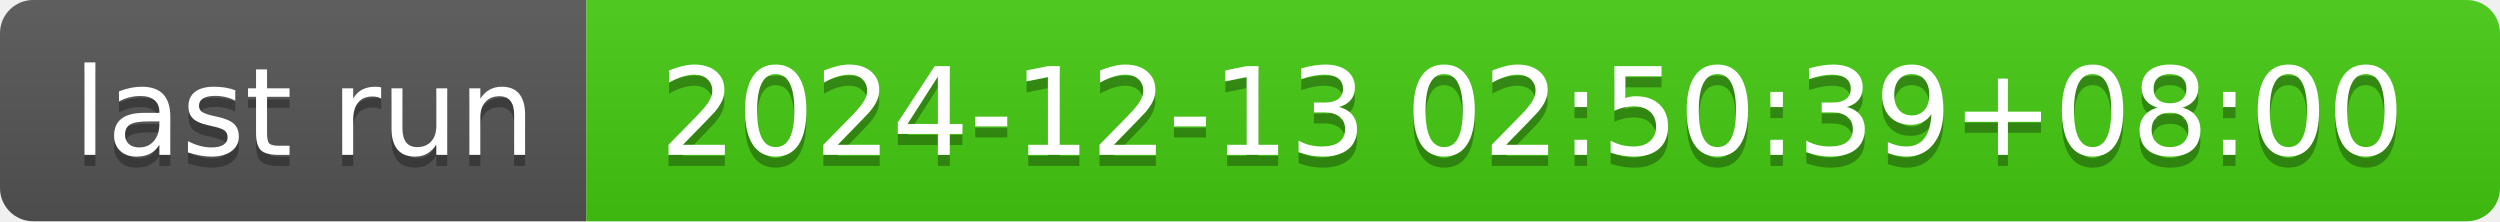
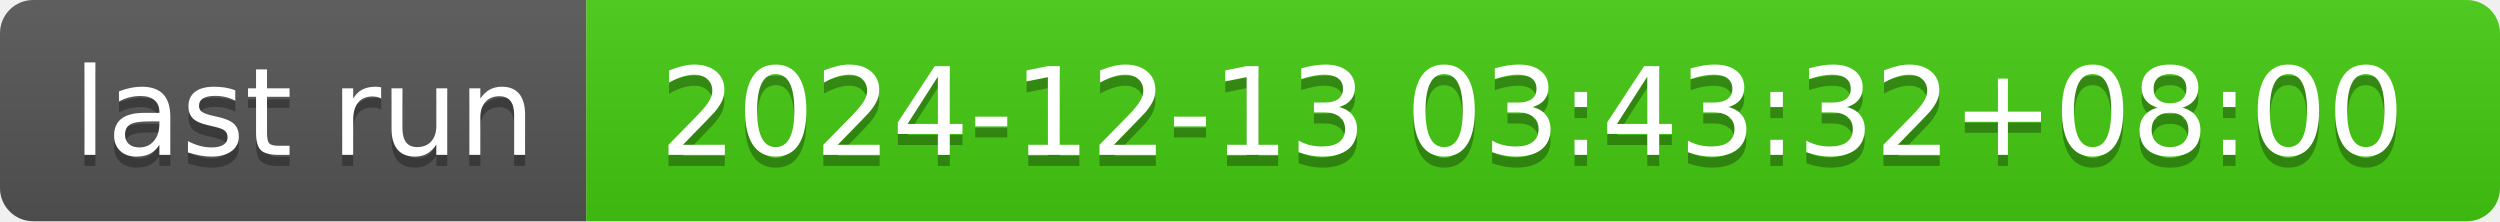
- <svg xmlns="http://www.w3.org/2000/svg" width="226" height="20" role="img" aria-label="last run: 2024-12-13 02:50:39+08:00">
+ <svg xmlns="http://www.w3.org/2000/svg" width="226" height="20" role="img" aria-label="last run: 2024-12-13 03:43:32+08:00">
  <linearGradient id="s" x2="0" y2="100%">
    <stop offset="0" stop-color="#bbb" stop-opacity=".1" />
    <stop offset="1" stop-opacity=".1" />
  </linearGradient>
  <clipPath id="r">
    <rect width="226" height="20" rx="3" fill="#fff" />
  </clipPath>
  <g clip-path="url(#r)">
    <rect width="53" height="20" fill="#555" />
    <rect x="53" width="173" height="20" fill="#4c1" />
    <rect width="226" height="20" fill="url(#s)" />
  </g>
  <g fill="#fff" text-anchor="middle" font-family="Verdana,Geneva,DejaVu Sans,sans-serif" text-rendering="geometricPrecision" font-size="110">
    <text aria-hidden="true" x="275" y="150" fill="#010101" fill-opacity=".3" transform="scale(.1)" textLength="430">last run</text>
    <text x="275" y="140" transform="scale(.1)" fill="#fff" textLength="430">last run</text>
-     <text aria-hidden="true" x="1385" y="150" fill="#010101" fill-opacity=".3" transform="scale(.1)" textLength="1630">2024-12-13 02:50:39+08:00</text>
-     <text x="1385" y="140" transform="scale(.1)" fill="#fff" textLength="1630">2024-12-13 02:50:39+08:00</text>
+     <text aria-hidden="true" x="1385" y="150" fill="#010101" fill-opacity=".3" transform="scale(.1)" textLength="1630">2024-12-13 03:43:32+08:00</text>
+     <text x="1385" y="140" transform="scale(.1)" fill="#fff" textLength="1630">2024-12-13 03:43:32+08:00</text>
  </g>
</svg>
